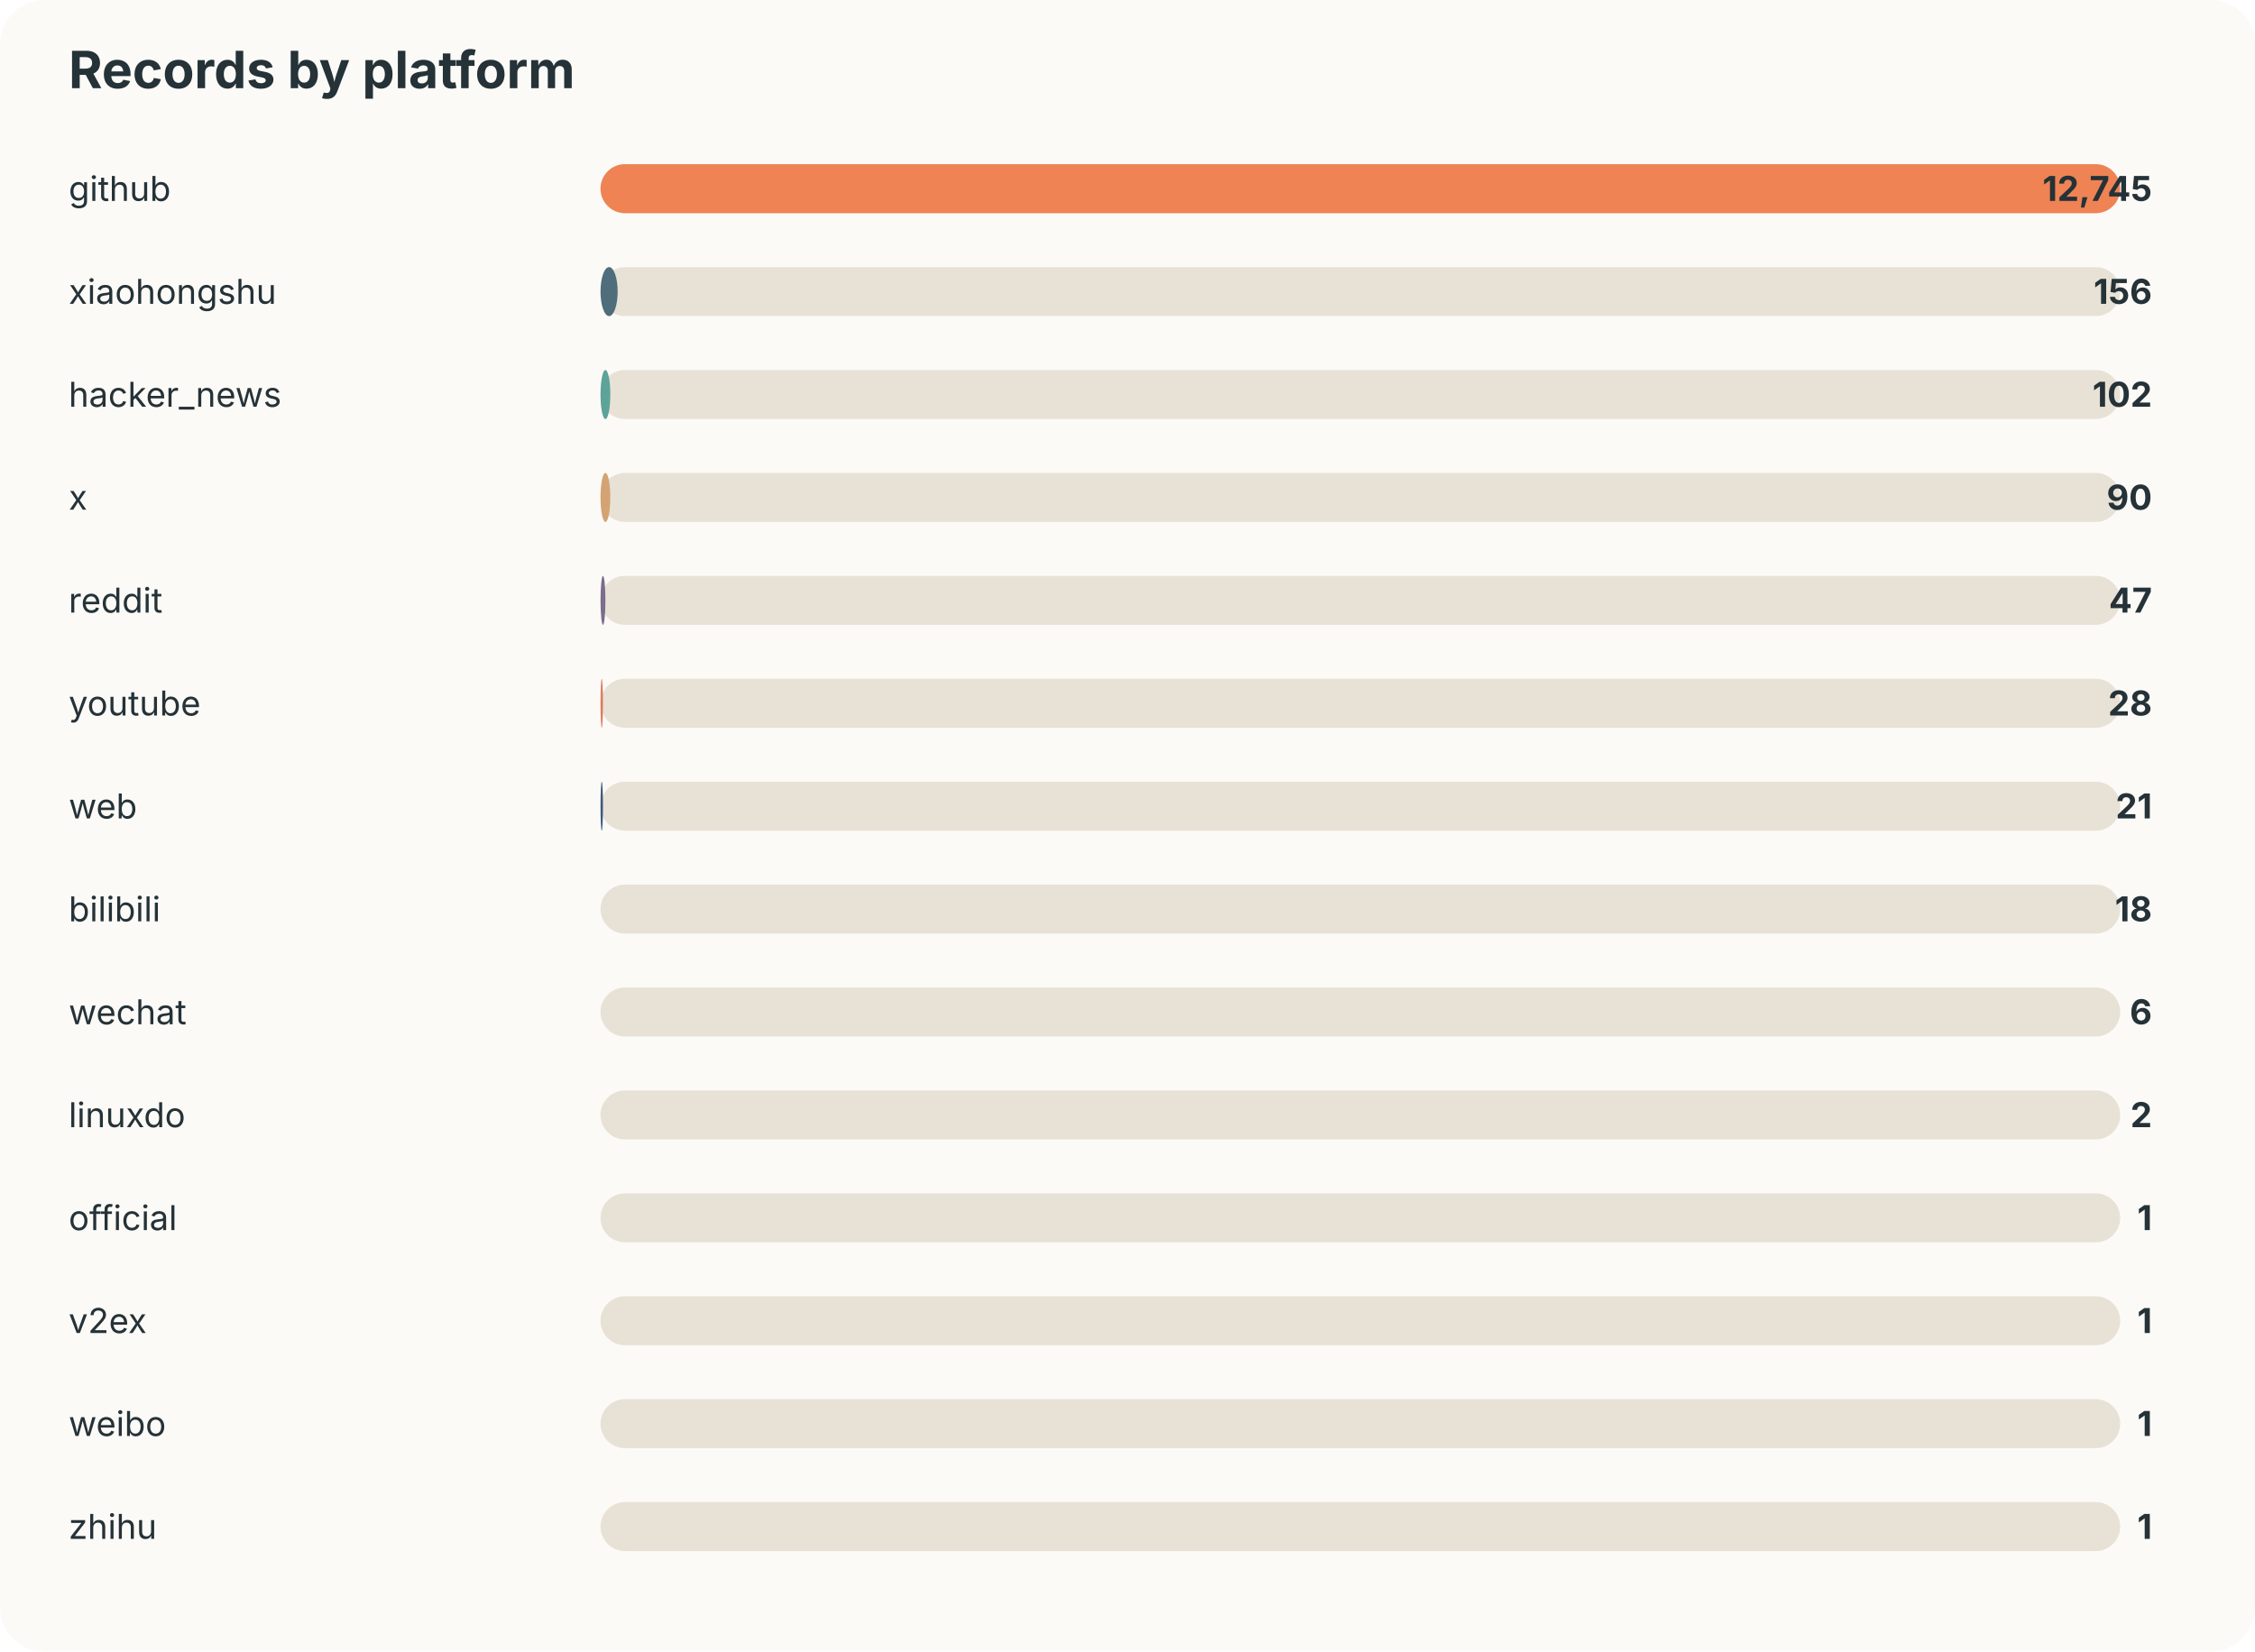
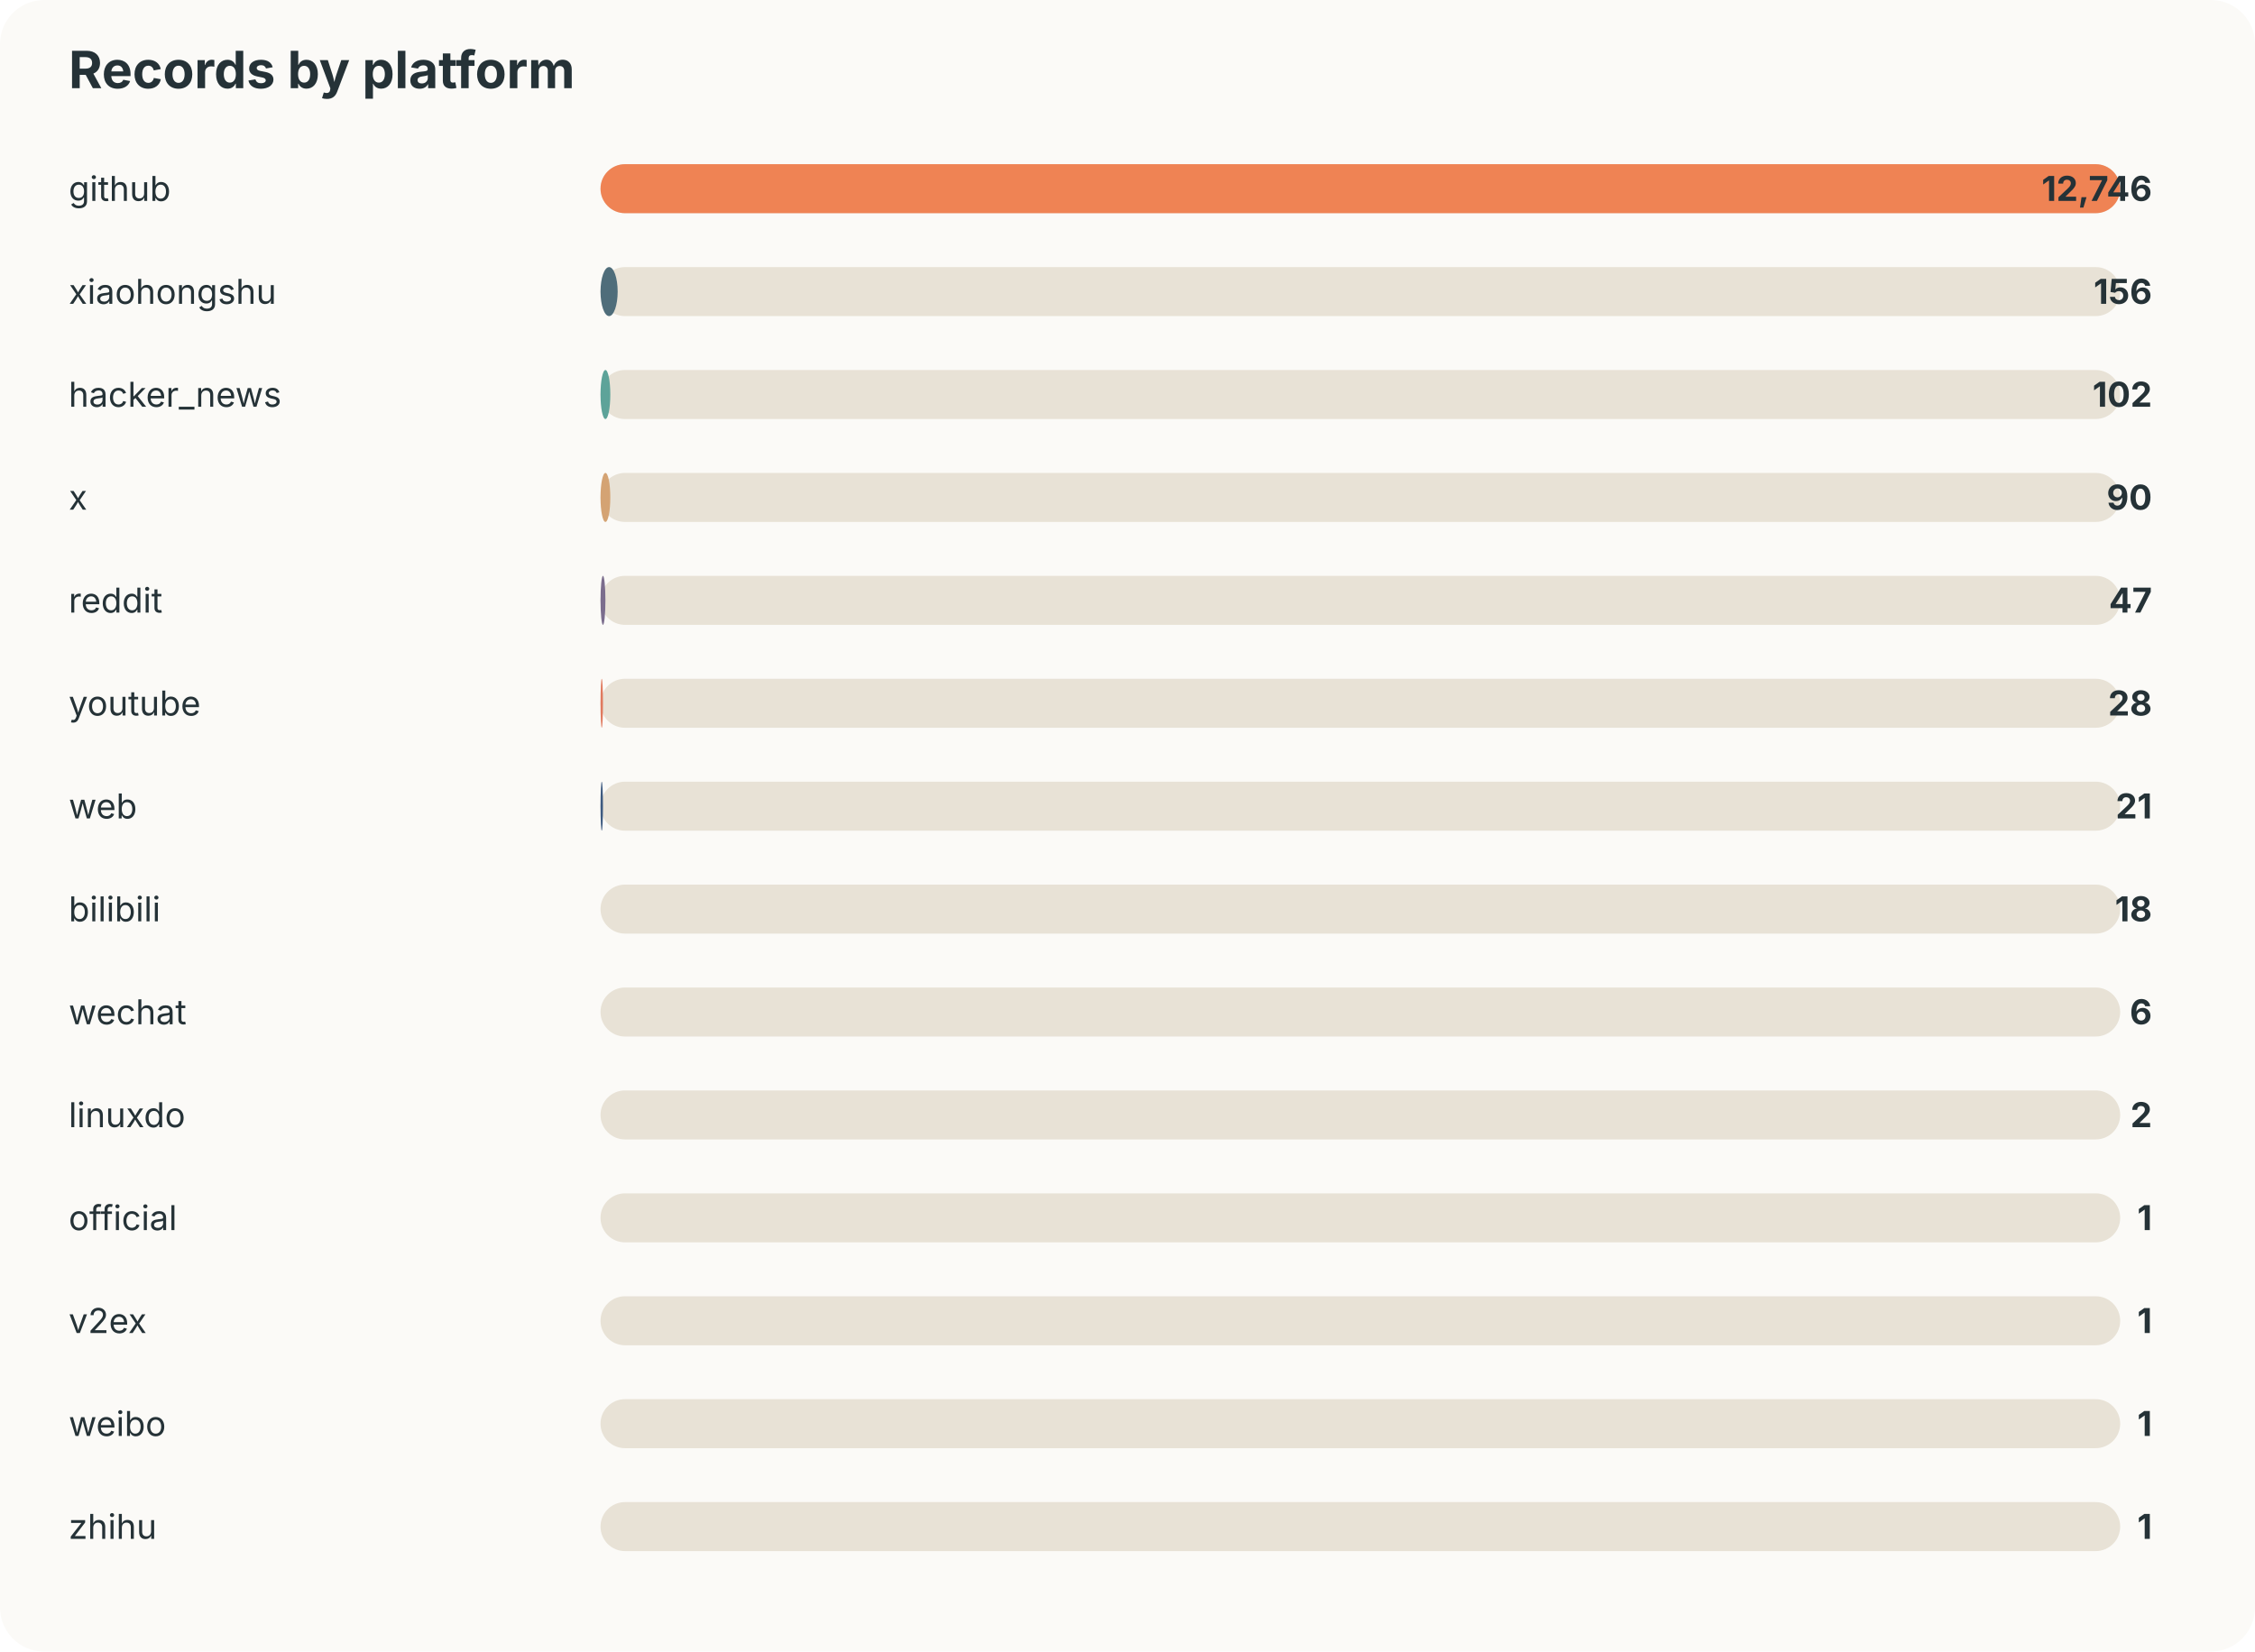
<svg xmlns="http://www.w3.org/2000/svg" width="920" height="674" viewBox="0 0 920 674">
  <style>text{font-family:-apple-system,BlinkMacSystemFont,"Segoe UI",sans-serif;fill:#253237} .muted{fill:#6b7a80;font-size:13px}</style>
  <rect width="100%" height="100%" rx="18" fill="#fbfaf7" />
  <text x="28" y="36" font-size="21" font-weight="700">Records by platform</text>
  <text x="28" y="82" font-size="14">github</text>
  <rect x="245" y="67" width="620" height="20" rx="10" fill="#e8e2d6" />
  <rect x="245" y="67" width="620" height="20" rx="10" fill="#ef8354" />
-   <text x="878" y="82" text-anchor="end" font-size="14" font-weight="700">12,745</text>
+   <text x="878" y="82" text-anchor="end" font-size="14" font-weight="700">12,746</text>
  <text x="28" y="124" font-size="14">xiaohongshu</text>
  <rect x="245" y="109" width="620" height="20" rx="10" fill="#e8e2d6" />
  <rect x="245" y="109" width="7" height="20" rx="10" fill="#4f6d7a" />
  <text x="878" y="124" text-anchor="end" font-size="14" font-weight="700">156</text>
  <text x="28" y="166" font-size="14">hacker_news</text>
  <rect x="245" y="151" width="620" height="20" rx="10" fill="#e8e2d6" />
  <rect x="245" y="151" width="4" height="20" rx="10" fill="#5da399" />
  <text x="878" y="166" text-anchor="end" font-size="14" font-weight="700">102</text>
  <text x="28" y="208" font-size="14">x</text>
  <rect x="245" y="193" width="620" height="20" rx="10" fill="#e8e2d6" />
  <rect x="245" y="193" width="4" height="20" rx="10" fill="#d4a373" />
  <text x="878" y="208" text-anchor="end" font-size="14" font-weight="700">90</text>
  <text x="28" y="250" font-size="14">reddit</text>
  <rect x="245" y="235" width="620" height="20" rx="10" fill="#e8e2d6" />
  <rect x="245" y="235" width="2" height="20" rx="10" fill="#7b6d8d" />
  <text x="878" y="250" text-anchor="end" font-size="14" font-weight="700">47</text>
  <text x="28" y="292" font-size="14">youtube</text>
  <rect x="245" y="277" width="620" height="20" rx="10" fill="#e8e2d6" />
  <rect x="245" y="277" width="1" height="20" rx="10" fill="#e07a5f" />
  <text x="878" y="292" text-anchor="end" font-size="14" font-weight="700">28</text>
  <text x="28" y="334" font-size="14">web</text>
  <rect x="245" y="319" width="620" height="20" rx="10" fill="#e8e2d6" />
  <rect x="245" y="319" width="1" height="20" rx="10" fill="#3d5a80" />
  <text x="878" y="334" text-anchor="end" font-size="14" font-weight="700">21</text>
  <text x="28" y="376" font-size="14">bilibili</text>
  <rect x="245" y="361" width="620" height="20" rx="10" fill="#e8e2d6" />
  <rect x="245" y="361" width="0" height="20" rx="10" fill="#ef8354" />
  <text x="878" y="376" text-anchor="end" font-size="14" font-weight="700">18</text>
  <text x="28" y="418" font-size="14">wechat</text>
  <rect x="245" y="403" width="620" height="20" rx="10" fill="#e8e2d6" />
  <rect x="245" y="403" width="0" height="20" rx="10" fill="#4f6d7a" />
  <text x="878" y="418" text-anchor="end" font-size="14" font-weight="700">6</text>
  <text x="28" y="460" font-size="14">linuxdo</text>
  <rect x="245" y="445" width="620" height="20" rx="10" fill="#e8e2d6" />
  <rect x="245" y="445" width="0" height="20" rx="10" fill="#5da399" />
  <text x="878" y="460" text-anchor="end" font-size="14" font-weight="700">2</text>
  <text x="28" y="502" font-size="14">official</text>
  <rect x="245" y="487" width="620" height="20" rx="10" fill="#e8e2d6" />
  <rect x="245" y="487" width="0" height="20" rx="10" fill="#d4a373" />
  <text x="878" y="502" text-anchor="end" font-size="14" font-weight="700">1</text>
  <text x="28" y="544" font-size="14">v2ex</text>
  <rect x="245" y="529" width="620" height="20" rx="10" fill="#e8e2d6" />
  <rect x="245" y="529" width="0" height="20" rx="10" fill="#7b6d8d" />
  <text x="878" y="544" text-anchor="end" font-size="14" font-weight="700">1</text>
  <text x="28" y="586" font-size="14">weibo</text>
  <rect x="245" y="571" width="620" height="20" rx="10" fill="#e8e2d6" />
  <rect x="245" y="571" width="0" height="20" rx="10" fill="#e07a5f" />
  <text x="878" y="586" text-anchor="end" font-size="14" font-weight="700">1</text>
  <text x="28" y="628" font-size="14">zhihu</text>
  <rect x="245" y="613" width="620" height="20" rx="10" fill="#e8e2d6" />
  <rect x="245" y="613" width="0" height="20" rx="10" fill="#3d5a80" />
  <text x="878" y="628" text-anchor="end" font-size="14" font-weight="700">1</text>
</svg>
